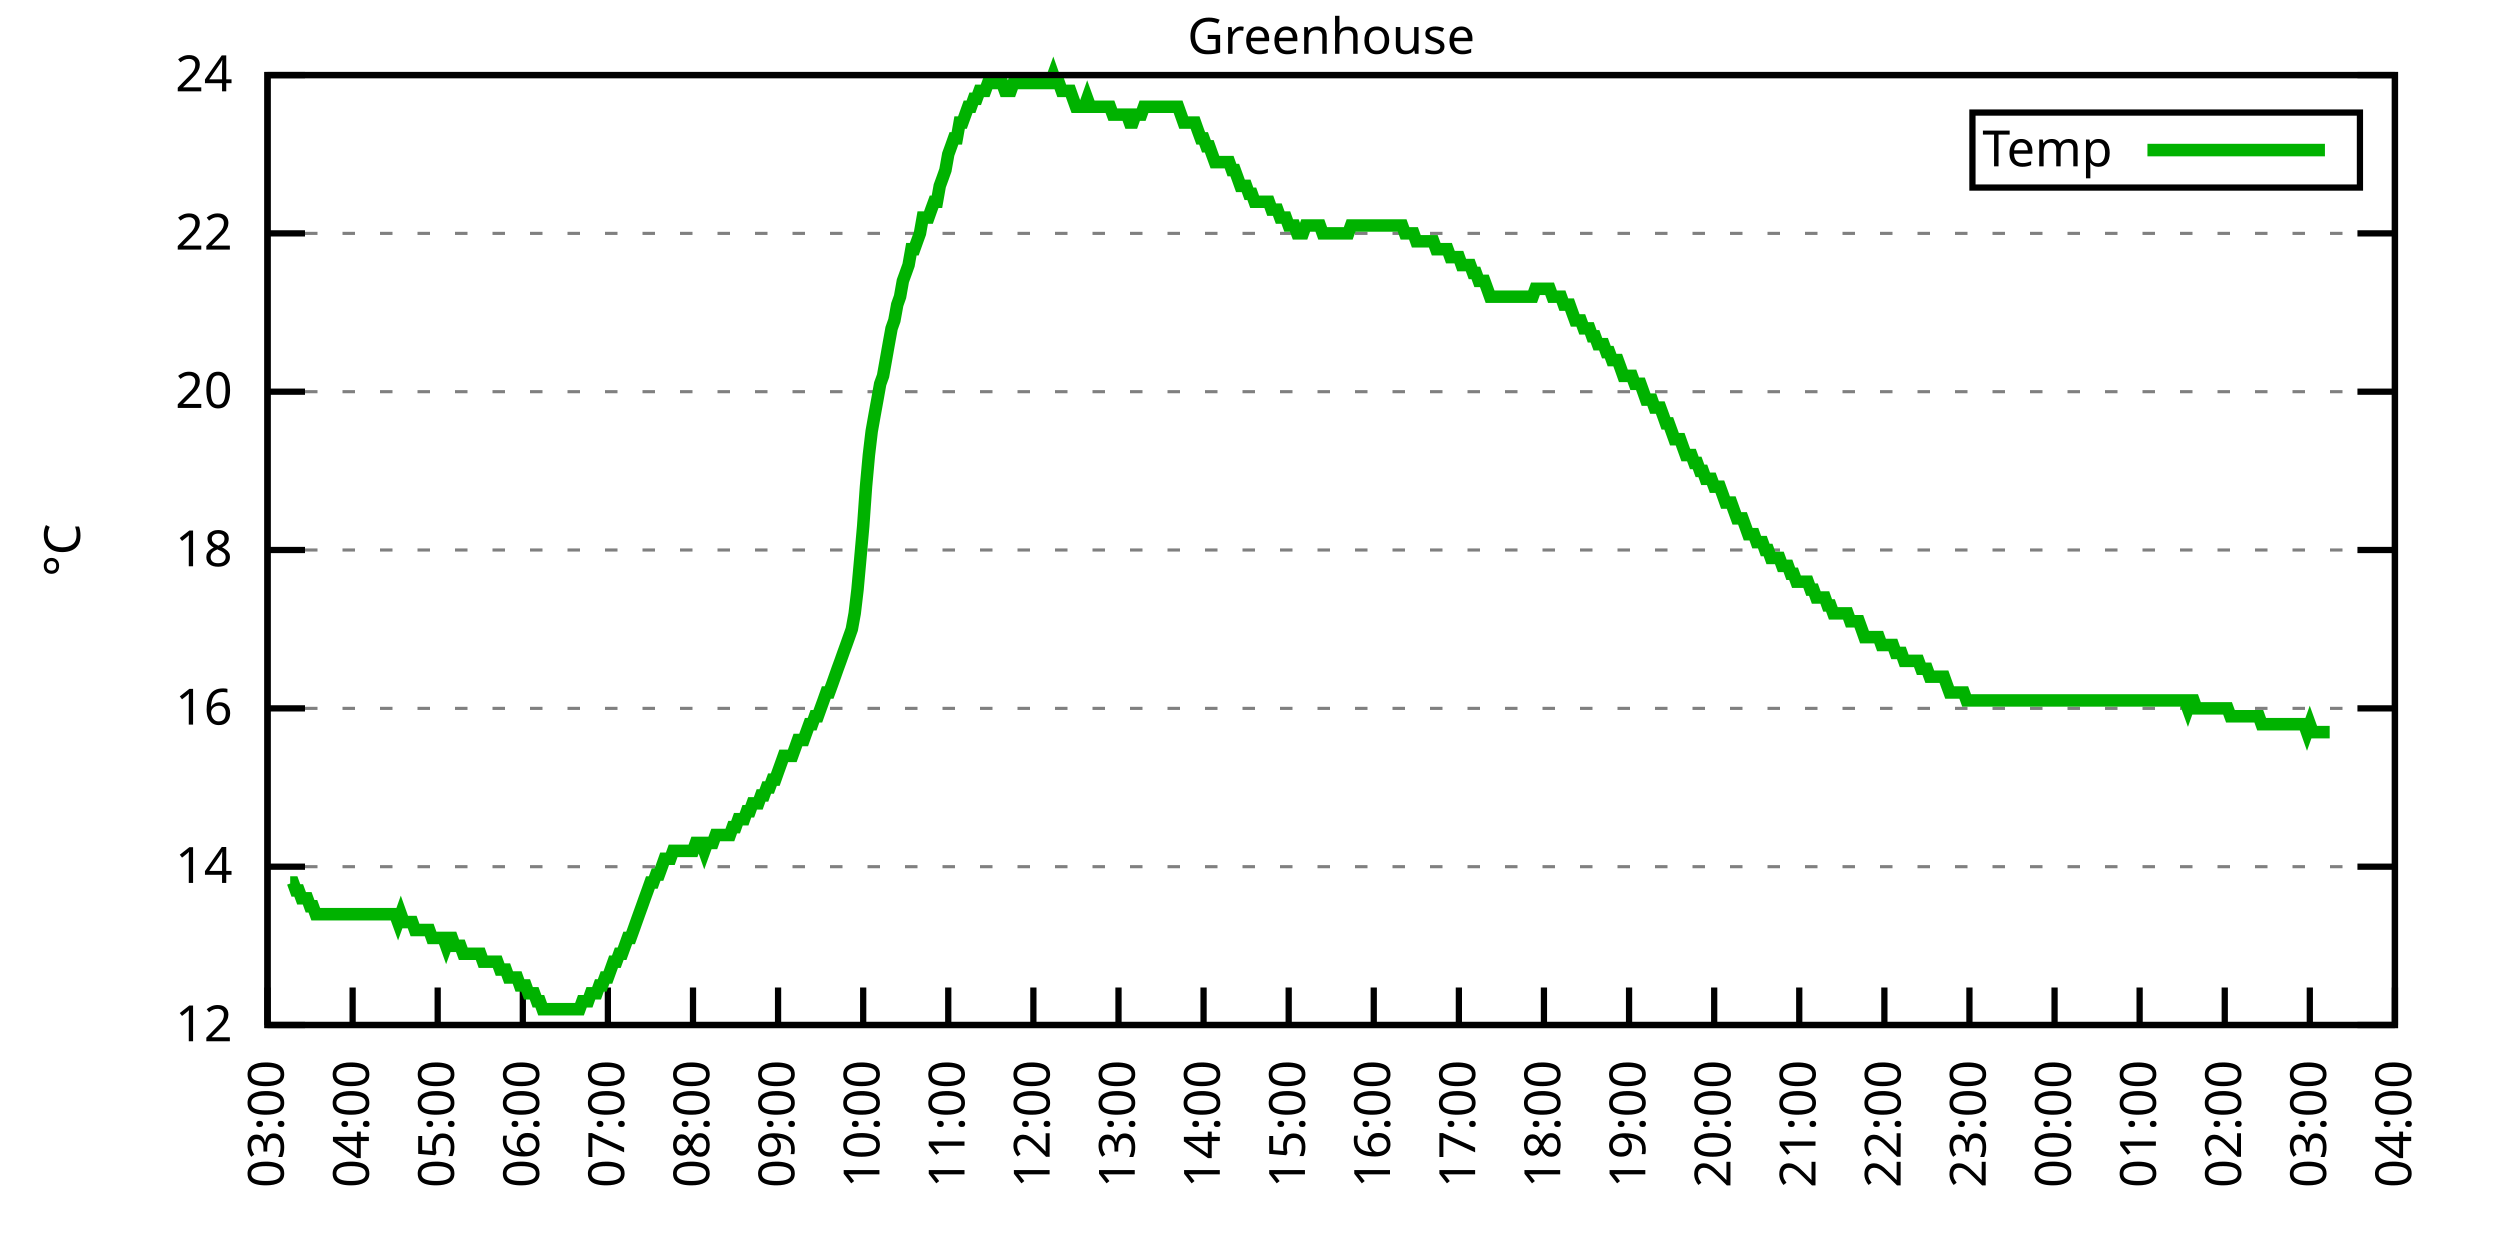
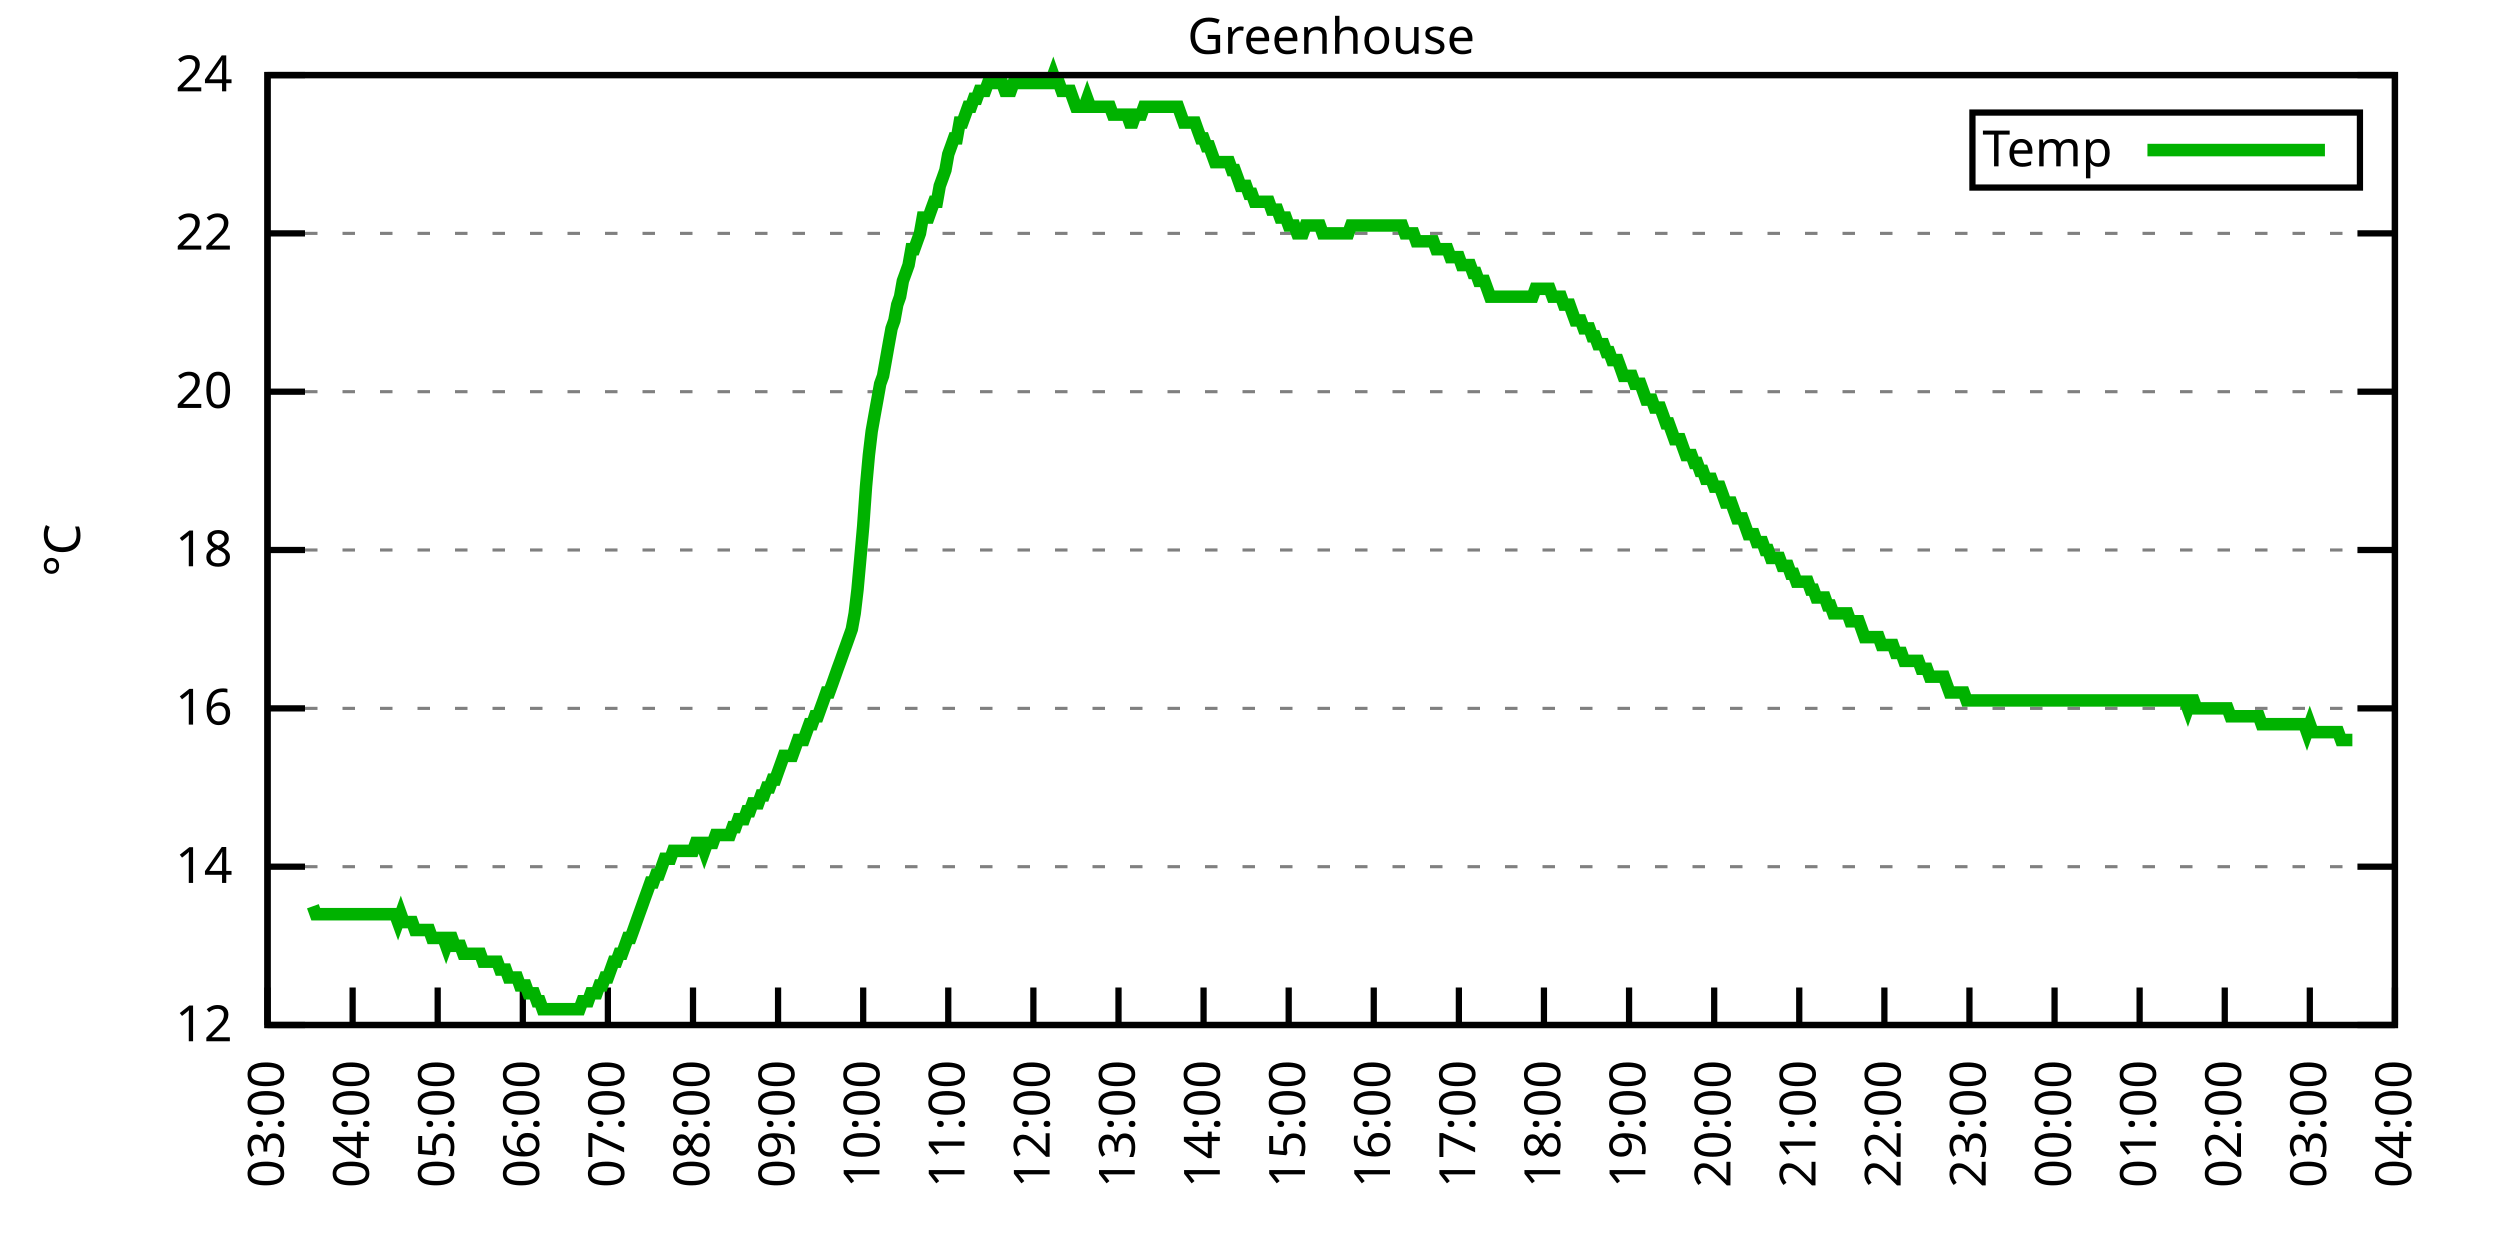
<svg xmlns="http://www.w3.org/2000/svg" xmlns:xlink="http://www.w3.org/1999/xlink" width="400" height="200" viewBox="0 0 400 200">
  <g id="gnuplot_canvas">
    <rect x="0" y="0" width="400" height="200" fill="none" />
    <defs>
      <circle id="gpDot" r="0.5" stroke-width="0.5" stroke="currentColor" />
      <path id="gpPt0" stroke-width="0.333" stroke="currentColor" d="M-1,0 h2 M0,-1 v2" />
      <path id="gpPt1" stroke-width="0.333" stroke="currentColor" d="M-1,-1 L1,1 M1,-1 L-1,1" />
      <path id="gpPt2" stroke-width="0.333" stroke="currentColor" d="M-1,0 L1,0 M0,-1 L0,1 M-1,-1 L1,1 M-1,1 L1,-1" />
      <rect id="gpPt3" stroke-width="0.333" stroke="currentColor" x="-1" y="-1" width="2" height="2" />
      <rect id="gpPt4" stroke-width="0.333" stroke="currentColor" fill="currentColor" x="-1" y="-1" width="2" height="2" />
      <circle id="gpPt5" stroke-width="0.333" stroke="currentColor" cx="0" cy="0" r="1" />
      <use xlink:href="#gpPt5" id="gpPt6" fill="currentColor" stroke="none" />
      <path id="gpPt7" stroke-width="0.333" stroke="currentColor" d="M0,-1.33 L-1.33,0.67 L1.33,0.67 z" />
      <use xlink:href="#gpPt7" id="gpPt8" fill="currentColor" stroke="none" />
      <use xlink:href="#gpPt7" id="gpPt9" stroke="currentColor" transform="rotate(180)" />
      <use xlink:href="#gpPt9" id="gpPt10" fill="currentColor" stroke="none" />
      <use xlink:href="#gpPt3" id="gpPt11" stroke="currentColor" transform="rotate(45)" />
      <use xlink:href="#gpPt11" id="gpPt12" fill="currentColor" stroke="none" />
      <path id="gpPt13" stroke-width="0.333" stroke="currentColor" d="M0,1.330 L1.265,0.411 L0.782,-1.067 L-0.782,-1.076 L-1.265,0.411 z" />
      <use xlink:href="#gpPt13" id="gpPt14" fill="currentColor" stroke="none" />
      <filter id="textbox" filterUnits="objectBoundingBox" x="0" y="0" height="1" width="1">
        <feFlood flood-color="white" flood-opacity="1" result="bgnd" />
        <feComposite in="SourceGraphic" in2="bgnd" operator="atop" />
      </filter>
      <filter id="greybox" filterUnits="objectBoundingBox" x="0" y="0" height="1" width="1">
        <feFlood flood-color="lightgrey" flood-opacity="1" result="grey" />
        <feComposite in="SourceGraphic" in2="grey" operator="atop" />
      </filter>
    </defs>
    <g fill="none" color="white" stroke="currentColor" stroke-width="1.00" stroke-linecap="butt" stroke-linejoin="miter">
</g>
    <g fill="none" color="black" stroke="currentColor" stroke-width="1.00" stroke-linecap="butt" stroke-linejoin="miter">
      <g stroke="none" shape-rendering="crispEdges">
        <polygon fill="rgb(255, 255, 255)" points="42.80,164.00 383.18,164.00 383.18,12.02 42.80,12.02 " />
      </g>
    </g>
    <g fill="none" color="black" stroke="currentColor" stroke-width="1.00" stroke-linecap="butt" stroke-linejoin="miter">
</g>
    <g fill="none" color="black" stroke="black" stroke-width="0.50" stroke-linecap="butt" stroke-linejoin="miter">
</g>
    <g fill="none" color="gray" stroke="currentColor" stroke-width="0.50" stroke-linecap="butt" stroke-linejoin="miter">
      <path stroke="gray" stroke-dasharray="2,4" class="gridline" d="M42.80,164.00 L383.19,164.00  " />
    </g>
    <g fill="none" color="gray" stroke="gray" stroke-width="1.00" stroke-linecap="butt" stroke-linejoin="miter">
</g>
    <g fill="none" color="black" stroke="currentColor" stroke-width="1.00" stroke-linecap="butt" stroke-linejoin="miter">
      <path stroke="black" d="M42.80,164.00 L48.80,164.00 M383.19,164.00 L377.19,164.00  " />
      <g transform="translate(37.20,166.60)" stroke="none" fill="black" font-family="Sans" font-size="8.00" text-anchor="end">
        <text>
          <tspan font-family="Sans"> 12</tspan>
        </text>
      </g>
    </g>
    <g fill="none" color="black" stroke="currentColor" stroke-width="1.00" stroke-linecap="butt" stroke-linejoin="miter">
</g>
    <g fill="none" color="black" stroke="black" stroke-width="0.50" stroke-linecap="butt" stroke-linejoin="miter">
</g>
    <g fill="none" color="gray" stroke="currentColor" stroke-width="0.50" stroke-linecap="butt" stroke-linejoin="miter">
      <path stroke="gray" stroke-dasharray="2,4" class="gridline" d="M42.80,138.67 L383.19,138.67  " />
    </g>
    <g fill="none" color="gray" stroke="gray" stroke-width="1.00" stroke-linecap="butt" stroke-linejoin="miter">
</g>
    <g fill="none" color="black" stroke="currentColor" stroke-width="1.00" stroke-linecap="butt" stroke-linejoin="miter">
      <path stroke="black" d="M42.80,138.67 L48.80,138.67 M383.19,138.67 L377.19,138.67  " />
      <g transform="translate(37.20,141.27)" stroke="none" fill="black" font-family="Sans" font-size="8.00" text-anchor="end">
        <text>
          <tspan font-family="Sans"> 14</tspan>
        </text>
      </g>
    </g>
    <g fill="none" color="black" stroke="currentColor" stroke-width="1.00" stroke-linecap="butt" stroke-linejoin="miter">
</g>
    <g fill="none" color="black" stroke="black" stroke-width="0.50" stroke-linecap="butt" stroke-linejoin="miter">
</g>
    <g fill="none" color="gray" stroke="currentColor" stroke-width="0.50" stroke-linecap="butt" stroke-linejoin="miter">
      <path stroke="gray" stroke-dasharray="2,4" class="gridline" d="M42.80,113.34 L383.19,113.34  " />
    </g>
    <g fill="none" color="gray" stroke="gray" stroke-width="1.00" stroke-linecap="butt" stroke-linejoin="miter">
</g>
    <g fill="none" color="black" stroke="currentColor" stroke-width="1.00" stroke-linecap="butt" stroke-linejoin="miter">
      <path stroke="black" d="M42.80,113.34 L48.80,113.34 M383.19,113.34 L377.19,113.34  " />
      <g transform="translate(37.20,115.94)" stroke="none" fill="black" font-family="Sans" font-size="8.00" text-anchor="end">
        <text>
          <tspan font-family="Sans"> 16</tspan>
        </text>
      </g>
    </g>
    <g fill="none" color="black" stroke="currentColor" stroke-width="1.00" stroke-linecap="butt" stroke-linejoin="miter">
</g>
    <g fill="none" color="black" stroke="black" stroke-width="0.50" stroke-linecap="butt" stroke-linejoin="miter">
</g>
    <g fill="none" color="gray" stroke="currentColor" stroke-width="0.50" stroke-linecap="butt" stroke-linejoin="miter">
      <path stroke="gray" stroke-dasharray="2,4" class="gridline" d="M42.80,88.00 L383.19,88.00  " />
    </g>
    <g fill="none" color="gray" stroke="gray" stroke-width="1.00" stroke-linecap="butt" stroke-linejoin="miter">
</g>
    <g fill="none" color="black" stroke="currentColor" stroke-width="1.00" stroke-linecap="butt" stroke-linejoin="miter">
      <path stroke="black" d="M42.80,88.00 L48.80,88.00 M383.19,88.00 L377.19,88.00  " />
      <g transform="translate(37.20,90.60)" stroke="none" fill="black" font-family="Sans" font-size="8.00" text-anchor="end">
        <text>
          <tspan font-family="Sans"> 18</tspan>
        </text>
      </g>
    </g>
    <g fill="none" color="black" stroke="currentColor" stroke-width="1.00" stroke-linecap="butt" stroke-linejoin="miter">
</g>
    <g fill="none" color="black" stroke="black" stroke-width="0.50" stroke-linecap="butt" stroke-linejoin="miter">
</g>
    <g fill="none" color="gray" stroke="currentColor" stroke-width="0.50" stroke-linecap="butt" stroke-linejoin="miter">
      <path stroke="gray" stroke-dasharray="2,4" class="gridline" d="M42.80,62.67 L383.19,62.67  " />
    </g>
    <g fill="none" color="gray" stroke="gray" stroke-width="1.00" stroke-linecap="butt" stroke-linejoin="miter">
</g>
    <g fill="none" color="black" stroke="currentColor" stroke-width="1.00" stroke-linecap="butt" stroke-linejoin="miter">
      <path stroke="black" d="M42.80,62.67 L48.80,62.67 M383.19,62.67 L377.19,62.67  " />
      <g transform="translate(37.20,65.27)" stroke="none" fill="black" font-family="Sans" font-size="8.00" text-anchor="end">
        <text>
          <tspan font-family="Sans"> 20</tspan>
        </text>
      </g>
    </g>
    <g fill="none" color="black" stroke="currentColor" stroke-width="1.00" stroke-linecap="butt" stroke-linejoin="miter">
</g>
    <g fill="none" color="black" stroke="black" stroke-width="0.50" stroke-linecap="butt" stroke-linejoin="miter">
</g>
    <g fill="none" color="gray" stroke="currentColor" stroke-width="0.50" stroke-linecap="butt" stroke-linejoin="miter">
      <path stroke="gray" stroke-dasharray="2,4" class="gridline" d="M42.80,37.34 L383.19,37.34  " />
    </g>
    <g fill="none" color="gray" stroke="gray" stroke-width="1.00" stroke-linecap="butt" stroke-linejoin="miter">
</g>
    <g fill="none" color="black" stroke="currentColor" stroke-width="1.00" stroke-linecap="butt" stroke-linejoin="miter">
      <path stroke="black" d="M42.80,37.34 L48.80,37.34 M383.19,37.34 L377.19,37.34  " />
      <g transform="translate(37.20,39.94)" stroke="none" fill="black" font-family="Sans" font-size="8.00" text-anchor="end">
        <text>
          <tspan font-family="Sans"> 22</tspan>
        </text>
      </g>
    </g>
    <g fill="none" color="black" stroke="currentColor" stroke-width="1.00" stroke-linecap="butt" stroke-linejoin="miter">
</g>
    <g fill="none" color="black" stroke="black" stroke-width="0.50" stroke-linecap="butt" stroke-linejoin="miter">
</g>
    <g fill="none" color="gray" stroke="currentColor" stroke-width="0.50" stroke-linecap="butt" stroke-linejoin="miter">
      <path stroke="gray" stroke-dasharray="2,4" class="gridline" d="M42.80,12.01 L383.19,12.01  " />
    </g>
    <g fill="none" color="gray" stroke="gray" stroke-width="1.00" stroke-linecap="butt" stroke-linejoin="miter">
</g>
    <g fill="none" color="black" stroke="currentColor" stroke-width="1.00" stroke-linecap="butt" stroke-linejoin="miter">
      <path stroke="black" d="M42.80,12.01 L48.80,12.01 M383.19,12.01 L377.19,12.01  " />
      <g transform="translate(37.20,14.61)" stroke="none" fill="black" font-family="Sans" font-size="8.00" text-anchor="end">
        <text>
          <tspan font-family="Sans"> 24</tspan>
        </text>
      </g>
    </g>
    <g fill="none" color="black" stroke="currentColor" stroke-width="1.00" stroke-linecap="butt" stroke-linejoin="miter">
      <path stroke="black" d="M42.80,164.00 L42.80,158.00  " />
      <g transform="translate(45.40,169.60) rotate(270.00)" stroke="none" fill="black" font-family="Sans" font-size="8.00" text-anchor="end">
        <text>
          <tspan font-family="Sans">03:00</tspan>
        </text>
      </g>
    </g>
    <g fill="none" color="black" stroke="currentColor" stroke-width="1.00" stroke-linecap="butt" stroke-linejoin="miter">
      <path stroke="black" d="M56.42,164.00 L56.42,158.00  " />
      <g transform="translate(59.02,169.60) rotate(270.00)" stroke="none" fill="black" font-family="Sans" font-size="8.00" text-anchor="end">
        <text>
          <tspan font-family="Sans">04:00</tspan>
        </text>
      </g>
    </g>
    <g fill="none" color="black" stroke="currentColor" stroke-width="1.00" stroke-linecap="butt" stroke-linejoin="miter">
      <path stroke="black" d="M70.03,164.00 L70.03,158.00  " />
      <g transform="translate(72.63,169.60) rotate(270.00)" stroke="none" fill="black" font-family="Sans" font-size="8.00" text-anchor="end">
        <text>
          <tspan font-family="Sans">05:00</tspan>
        </text>
      </g>
    </g>
    <g fill="none" color="black" stroke="currentColor" stroke-width="1.00" stroke-linecap="butt" stroke-linejoin="miter">
      <path stroke="black" d="M83.65,164.00 L83.65,158.00  " />
      <g transform="translate(86.25,169.60) rotate(270.00)" stroke="none" fill="black" font-family="Sans" font-size="8.00" text-anchor="end">
        <text>
          <tspan font-family="Sans">06:00</tspan>
        </text>
      </g>
    </g>
    <g fill="none" color="black" stroke="currentColor" stroke-width="1.00" stroke-linecap="butt" stroke-linejoin="miter">
      <path stroke="black" d="M97.26,164.00 L97.26,158.00  " />
      <g transform="translate(99.86,169.60) rotate(270.00)" stroke="none" fill="black" font-family="Sans" font-size="8.00" text-anchor="end">
        <text>
          <tspan font-family="Sans">07:00</tspan>
        </text>
      </g>
    </g>
    <g fill="none" color="black" stroke="currentColor" stroke-width="1.00" stroke-linecap="butt" stroke-linejoin="miter">
      <path stroke="black" d="M110.88,164.00 L110.88,158.00  " />
      <g transform="translate(113.48,169.60) rotate(270.00)" stroke="none" fill="black" font-family="Sans" font-size="8.00" text-anchor="end">
        <text>
          <tspan font-family="Sans">08:00</tspan>
        </text>
      </g>
    </g>
    <g fill="none" color="black" stroke="currentColor" stroke-width="1.00" stroke-linecap="butt" stroke-linejoin="miter">
      <path stroke="black" d="M124.49,164.00 L124.49,158.00  " />
      <g transform="translate(127.09,169.60) rotate(270.00)" stroke="none" fill="black" font-family="Sans" font-size="8.00" text-anchor="end">
        <text>
          <tspan font-family="Sans">09:00</tspan>
        </text>
      </g>
    </g>
    <g fill="none" color="black" stroke="currentColor" stroke-width="1.00" stroke-linecap="butt" stroke-linejoin="miter">
      <path stroke="black" d="M138.11,164.00 L138.11,158.00  " />
      <g transform="translate(140.71,169.60) rotate(270.00)" stroke="none" fill="black" font-family="Sans" font-size="8.00" text-anchor="end">
        <text>
          <tspan font-family="Sans">10:00</tspan>
        </text>
      </g>
    </g>
    <g fill="none" color="black" stroke="currentColor" stroke-width="1.00" stroke-linecap="butt" stroke-linejoin="miter">
      <path stroke="black" d="M151.72,164.00 L151.72,158.00  " />
      <g transform="translate(154.32,169.60) rotate(270.00)" stroke="none" fill="black" font-family="Sans" font-size="8.00" text-anchor="end">
        <text>
          <tspan font-family="Sans">11:00</tspan>
        </text>
      </g>
    </g>
    <g fill="none" color="black" stroke="currentColor" stroke-width="1.00" stroke-linecap="butt" stroke-linejoin="miter">
      <path stroke="black" d="M165.34,164.00 L165.34,158.00  " />
      <g transform="translate(167.94,169.60) rotate(270.00)" stroke="none" fill="black" font-family="Sans" font-size="8.00" text-anchor="end">
        <text>
          <tspan font-family="Sans">12:00</tspan>
        </text>
      </g>
    </g>
    <g fill="none" color="black" stroke="currentColor" stroke-width="1.00" stroke-linecap="butt" stroke-linejoin="miter">
      <path stroke="black" d="M178.96,164.00 L178.96,158.00  " />
      <g transform="translate(181.56,169.60) rotate(270.00)" stroke="none" fill="black" font-family="Sans" font-size="8.00" text-anchor="end">
        <text>
          <tspan font-family="Sans">13:00</tspan>
        </text>
      </g>
    </g>
    <g fill="none" color="black" stroke="currentColor" stroke-width="1.00" stroke-linecap="butt" stroke-linejoin="miter">
      <path stroke="black" d="M192.57,164.00 L192.57,158.00  " />
      <g transform="translate(195.17,169.60) rotate(270.00)" stroke="none" fill="black" font-family="Sans" font-size="8.00" text-anchor="end">
        <text>
          <tspan font-family="Sans">14:00</tspan>
        </text>
      </g>
    </g>
    <g fill="none" color="black" stroke="currentColor" stroke-width="1.00" stroke-linecap="butt" stroke-linejoin="miter">
      <path stroke="black" d="M206.19,164.00 L206.19,158.00  " />
      <g transform="translate(208.79,169.60) rotate(270.00)" stroke="none" fill="black" font-family="Sans" font-size="8.00" text-anchor="end">
        <text>
          <tspan font-family="Sans">15:00</tspan>
        </text>
      </g>
    </g>
    <g fill="none" color="black" stroke="currentColor" stroke-width="1.00" stroke-linecap="butt" stroke-linejoin="miter">
      <path stroke="black" d="M219.80,164.00 L219.80,158.00  " />
      <g transform="translate(222.40,169.60) rotate(270.00)" stroke="none" fill="black" font-family="Sans" font-size="8.00" text-anchor="end">
        <text>
          <tspan font-family="Sans">16:00</tspan>
        </text>
      </g>
    </g>
    <g fill="none" color="black" stroke="currentColor" stroke-width="1.00" stroke-linecap="butt" stroke-linejoin="miter">
      <path stroke="black" d="M233.42,164.00 L233.42,158.00  " />
      <g transform="translate(236.02,169.60) rotate(270.00)" stroke="none" fill="black" font-family="Sans" font-size="8.00" text-anchor="end">
        <text>
          <tspan font-family="Sans">17:00</tspan>
        </text>
      </g>
    </g>
    <g fill="none" color="black" stroke="currentColor" stroke-width="1.00" stroke-linecap="butt" stroke-linejoin="miter">
      <path stroke="black" d="M247.03,164.00 L247.03,158.00  " />
      <g transform="translate(249.63,169.60) rotate(270.00)" stroke="none" fill="black" font-family="Sans" font-size="8.00" text-anchor="end">
        <text>
          <tspan font-family="Sans">18:00</tspan>
        </text>
      </g>
    </g>
    <g fill="none" color="black" stroke="currentColor" stroke-width="1.00" stroke-linecap="butt" stroke-linejoin="miter">
      <path stroke="black" d="M260.65,164.00 L260.65,158.00  " />
      <g transform="translate(263.25,169.60) rotate(270.00)" stroke="none" fill="black" font-family="Sans" font-size="8.00" text-anchor="end">
        <text>
          <tspan font-family="Sans">19:00</tspan>
        </text>
      </g>
    </g>
    <g fill="none" color="black" stroke="currentColor" stroke-width="1.00" stroke-linecap="butt" stroke-linejoin="miter">
      <path stroke="black" d="M274.27,164.00 L274.27,158.00  " />
      <g transform="translate(276.87,169.60) rotate(270.00)" stroke="none" fill="black" font-family="Sans" font-size="8.00" text-anchor="end">
        <text>
          <tspan font-family="Sans">20:00</tspan>
        </text>
      </g>
    </g>
    <g fill="none" color="black" stroke="currentColor" stroke-width="1.00" stroke-linecap="butt" stroke-linejoin="miter">
      <path stroke="black" d="M287.88,164.00 L287.88,158.00  " />
      <g transform="translate(290.48,169.60) rotate(270.00)" stroke="none" fill="black" font-family="Sans" font-size="8.00" text-anchor="end">
        <text>
          <tspan font-family="Sans">21:00</tspan>
        </text>
      </g>
    </g>
    <g fill="none" color="black" stroke="currentColor" stroke-width="1.00" stroke-linecap="butt" stroke-linejoin="miter">
      <path stroke="black" d="M301.50,164.00 L301.50,158.00  " />
      <g transform="translate(304.10,169.60) rotate(270.00)" stroke="none" fill="black" font-family="Sans" font-size="8.00" text-anchor="end">
        <text>
          <tspan font-family="Sans">22:00</tspan>
        </text>
      </g>
    </g>
    <g fill="none" color="black" stroke="currentColor" stroke-width="1.00" stroke-linecap="butt" stroke-linejoin="miter">
      <path stroke="black" d="M315.11,164.00 L315.11,158.00  " />
      <g transform="translate(317.71,169.60) rotate(270.00)" stroke="none" fill="black" font-family="Sans" font-size="8.00" text-anchor="end">
        <text>
          <tspan font-family="Sans">23:00</tspan>
        </text>
      </g>
    </g>
    <g fill="none" color="black" stroke="currentColor" stroke-width="1.00" stroke-linecap="butt" stroke-linejoin="miter">
      <path stroke="black" d="M328.73,164.00 L328.73,158.00  " />
      <g transform="translate(331.33,169.60) rotate(270.00)" stroke="none" fill="black" font-family="Sans" font-size="8.00" text-anchor="end">
        <text>
          <tspan font-family="Sans">00:00</tspan>
        </text>
      </g>
    </g>
    <g fill="none" color="black" stroke="currentColor" stroke-width="1.00" stroke-linecap="butt" stroke-linejoin="miter">
      <path stroke="black" d="M342.34,164.00 L342.34,158.00  " />
      <g transform="translate(344.94,169.60) rotate(270.00)" stroke="none" fill="black" font-family="Sans" font-size="8.00" text-anchor="end">
        <text>
          <tspan font-family="Sans">01:00</tspan>
        </text>
      </g>
    </g>
    <g fill="none" color="black" stroke="currentColor" stroke-width="1.00" stroke-linecap="butt" stroke-linejoin="miter">
      <path stroke="black" d="M355.96,164.00 L355.96,158.00  " />
      <g transform="translate(358.56,169.60) rotate(270.00)" stroke="none" fill="black" font-family="Sans" font-size="8.00" text-anchor="end">
        <text>
          <tspan font-family="Sans">02:00</tspan>
        </text>
      </g>
    </g>
    <g fill="none" color="black" stroke="currentColor" stroke-width="1.00" stroke-linecap="butt" stroke-linejoin="miter">
      <path stroke="black" d="M369.57,164.00 L369.57,158.00  " />
      <g transform="translate(372.17,169.60) rotate(270.00)" stroke="none" fill="black" font-family="Sans" font-size="8.00" text-anchor="end">
        <text>
          <tspan font-family="Sans">03:00</tspan>
        </text>
      </g>
    </g>
    <g fill="none" color="black" stroke="currentColor" stroke-width="1.00" stroke-linecap="butt" stroke-linejoin="miter">
      <path stroke="black" d="M383.19,164.00 L383.19,158.00  " />
      <g transform="translate(385.79,169.60) rotate(270.00)" stroke="none" fill="black" font-family="Sans" font-size="8.00" text-anchor="end">
        <text>
          <tspan font-family="Sans">04:00</tspan>
        </text>
      </g>
    </g>
    <g fill="none" color="black" stroke="currentColor" stroke-width="1.00" stroke-linecap="butt" stroke-linejoin="miter">
</g>
    <g fill="none" color="black" stroke="currentColor" stroke-width="1.00" stroke-linecap="butt" stroke-linejoin="miter">
      <path stroke="black" d="M42.80,12.01 L42.80,164.00 L383.19,164.00 L383.19,12.01 L42.80,12.01 Z  " />
    </g>
    <g fill="none" color="black" stroke="currentColor" stroke-width="1.00" stroke-linecap="butt" stroke-linejoin="miter">
</g>
    <g fill="none" color="black" stroke="currentColor" stroke-width="1.00" stroke-linecap="butt" stroke-linejoin="miter">
      <path stroke="black" d="M315.59,30.01 L315.59,18.01 L377.59,18.01 L377.59,30.01 L315.59,30.01 Z  " />
    </g>
    <g id="Greenhouse_plot_1">
      <g fill="none" color="white" stroke="black" stroke-width="2.00" stroke-linecap="butt" stroke-linejoin="miter">
</g>
      <g fill="none" color="black" stroke="currentColor" stroke-width="2.00" stroke-linecap="butt" stroke-linejoin="miter">
        <g transform="translate(337.99,26.61)" stroke="none" fill="black" font-family="Sans" font-size="8.00" text-anchor="end">
          <text>
            <tspan font-family="Sans">Temp</tspan>
          </text>
        </g>
      </g>
      <g fill="none" color="black" stroke="currentColor" stroke-width="2.00" stroke-linecap="butt" stroke-linejoin="miter">
-         <path stroke="rgb(  0, 178,   0)" d="M343.59,24.01 L371.99,24.01 M46.43,141.20 L46.88,141.20 L47.34,142.47 L47.79,142.47 L48.25,143.73 L48.70,143.73   L49.15,143.73 L49.61,145.00 L50.06,145.00 L50.52,146.27 L50.97,146.27 L51.42,146.27 L51.88,146.27 L52.33,146.27   L52.78,146.27 L53.24,146.27 L53.69,146.27 L54.15,146.27 L54.60,146.27 L55.05,146.27 L55.51,146.27 L55.96,146.27   L56.42,146.27 L56.87,146.27 L57.32,146.27 L57.78,146.27 L58.23,146.27 L58.68,146.27 L59.14,146.27 L59.59,146.27   L60.05,146.27 L60.50,146.27 L60.95,146.27 L61.41,146.27 L61.86,146.27 L62.32,146.27 L62.77,146.27 L63.22,146.27   L63.68,147.53 L64.13,146.27 L64.58,147.53 L65.04,147.53 L65.49,147.53 L65.95,147.53 L66.40,148.80 L66.85,148.80   L67.31,148.80 L67.76,148.80 L68.22,148.80 L68.67,148.80 L69.12,150.07 L69.58,150.07 L70.03,150.07 L70.49,150.07   L70.94,150.07 L71.39,151.33 L71.85,150.07 L72.30,150.07 L72.75,151.33 L73.21,151.33 L73.66,151.33 L74.12,152.60   L74.57,152.60 L75.02,152.60 L75.48,152.60 L75.93,152.60 L76.39,152.60 L76.84,152.60 L77.29,153.87 L77.75,153.87   L78.20,153.87 L78.65,153.87 L79.11,153.87 L79.56,153.87 L80.02,155.13 L80.47,155.13 L80.92,155.13 L81.38,156.40   L81.83,156.40 L82.29,156.40 L82.74,156.40 L83.19,157.67 L83.65,157.67 L84.10,157.67 L84.55,158.93 L85.01,158.93   L85.46,158.93 L85.92,160.20 L86.37,160.20 L86.82,161.47 L87.28,161.47 L87.73,161.47 L88.19,161.47 L88.64,161.47   L89.09,161.47 L89.55,161.47 L90.00,161.47 L90.45,161.47 L90.91,161.47 L91.36,161.47 L91.82,161.47 L92.27,161.47   L92.72,161.47 L93.18,160.20 L93.63,160.20 L94.09,160.20 L94.54,158.93 L94.99,158.93 L95.45,158.93 L95.90,157.67   L96.35,157.67 L96.81,156.40 L97.26,156.40 L97.72,155.13 L98.17,153.87 L98.62,153.87 L99.08,152.60 L99.53,152.60   L99.99,151.33 L100.44,150.07 L100.89,150.07 L101.35,148.80 L101.80,147.53 L102.25,146.27 L102.71,145.00 L103.16,143.73   L103.62,142.47 L104.07,141.20 L104.52,141.20 L104.98,139.93 L105.43,139.93 L105.89,138.67 L106.34,137.40 L106.79,137.40   L107.25,137.40 L107.70,136.14 L108.15,136.14 L108.61,136.14 L109.06,136.14 L109.52,136.14 L109.97,136.14 L110.42,136.14   L110.88,136.14 L111.33,134.87 L111.79,134.87 L112.24,134.87 L112.69,136.14 L113.15,134.87 L113.60,134.87 L114.05,134.87   L114.51,133.60 L114.96,133.60 L115.42,133.60 L115.87,133.60 L116.32,133.60 L116.78,133.60 L117.23,132.34 L117.69,132.34   L118.14,131.07 L118.59,131.07 L119.05,131.07 L119.50,129.80 L119.96,129.80 L120.41,128.54 L120.86,128.54 L121.32,128.54   L121.77,127.27 L122.22,127.27 L122.68,126.00 L123.13,126.00 L123.59,124.74 L124.04,124.74 L124.49,123.47 L124.95,122.20   L125.40,120.94 L125.86,120.94 L126.31,120.94 L126.76,120.94 L127.22,119.67 L127.67,118.40 L128.12,118.40 L128.58,118.40   L129.03,117.14 L129.49,115.87 L129.94,115.87 L130.39,114.60 L130.85,114.60 L131.30,113.34 L131.76,112.07 L132.21,110.80   L132.66,110.80 L133.12,109.54 L133.57,108.27 L134.02,107.00 L134.48,105.74 L134.93,104.47 L135.39,103.20 L135.84,101.94   L136.29,100.67 L136.75,98.14 L137.20,94.34 L137.66,89.27 L138.11,84.21 L138.56,77.87 L139.02,72.81 L139.47,69.01   L139.92,66.47 L140.38,63.94 L140.83,61.41 L141.29,60.14 L141.74,57.61 L142.19,55.07 L142.65,52.54 L143.10,51.27   L143.56,48.74 L144.01,47.47 L144.46,44.94 L144.92,43.67 L145.37,42.41 L145.82,39.87 L146.28,39.87 L146.73,38.61   L147.19,37.34 L147.64,34.81 L148.09,34.81 L148.55,34.81 L149.00,33.54 L149.46,32.28 L149.91,32.28 L150.36,29.74   L150.82,28.48 L151.27,27.21 L151.72,24.68 L152.18,23.41 L152.63,22.14 L153.09,22.14 L153.54,19.61 L153.99,19.61   L154.45,18.34 L154.90,17.08 L155.36,17.08 L155.81,15.81 L156.26,15.81 L156.72,14.54 L157.17,14.54 L157.62,14.54   L158.08,13.28 L158.53,13.28 L158.99,13.28 L159.44,13.28 L159.89,13.28 L160.35,13.28 L160.80,14.54 L161.26,14.54   L161.71,14.54 L162.16,13.28 L162.62,13.28 L163.07,13.28 L163.52,13.28 L163.98,13.28 L164.43,13.28 L164.89,13.28   L165.34,13.28 L165.79,13.28 L166.25,13.28 L166.70,13.28 L167.16,13.28 L167.61,13.28 L168.06,13.28 L168.52,12.01   L168.97,13.28 L169.43,13.28 L169.88,14.54 L170.33,14.54 L170.79,14.54 L171.24,14.54 L171.69,15.81 L172.15,17.08   L172.60,17.08 L173.06,17.08 L173.51,17.08 L173.96,15.81 L174.42,17.08 L174.87,17.08 L175.33,17.08 L175.78,17.08   L176.23,17.08 L176.69,17.08 L177.14,17.08 L177.59,17.08 L178.05,18.34 L178.50,18.34 L178.96,18.34 L179.41,18.34   L179.86,18.34 L180.32,18.34 L180.77,19.61 L181.23,19.61 L181.68,18.34 L182.13,18.34 L182.59,18.34 L183.04,17.08   L183.49,17.08 L183.95,17.08 L184.40,17.08 L184.86,17.08 L185.31,17.08 L185.76,17.08 L186.22,17.08 L186.67,17.08   L187.13,17.08 L187.58,17.08 L188.03,17.08 L188.49,17.08 L188.94,18.34 L189.39,19.61 L189.85,19.61 L190.30,19.61   L190.76,19.61 L191.21,19.61 L191.66,20.88 L192.12,22.14 L192.57,22.14 L193.03,23.41 L193.48,23.41 L193.93,24.68   L194.39,25.94 L194.84,25.94 L195.29,25.94 L195.75,25.94 L196.20,25.94 L196.66,25.94 L197.11,27.21 L197.56,27.21   L198.02,28.48 L198.47,29.74 L198.93,29.74 L199.38,29.74 L199.83,31.01 L200.29,31.01 L200.74,32.28 L201.19,32.28   L201.65,32.28 L202.10,32.28 L202.56,32.28 L203.01,32.28 L203.46,33.54 L203.92,33.54 L204.37,33.54 L204.83,34.81   L205.28,34.81 L205.73,34.81 L206.19,36.08 L206.64,36.08 L207.09,36.08 L207.55,37.34 L208.00,37.34 L208.46,37.34   L208.91,36.08 L209.36,36.08 L209.82,36.08 L210.27,36.08 L210.73,36.08 L211.18,36.08 L211.63,37.34 L212.09,37.34   L212.54,37.34 L213.00,37.34 L213.45,37.34 L213.90,37.34 L214.36,37.34 L214.81,37.34 L215.26,37.34 L215.72,37.34   L216.17,36.08 L216.63,36.08 L217.08,36.08 L217.53,36.08 L217.99,36.08 L218.44,36.08 L218.90,36.08 L219.35,36.08   L219.80,36.08 L220.26,36.08 L220.71,36.08 L221.16,36.08 L221.62,36.08 L222.07,36.08 L222.53,36.08 L222.98,36.08   L223.43,36.08 L223.89,36.08 L224.34,36.08 L224.80,37.34 L225.25,37.34 L225.70,37.34 L226.16,37.34 L226.61,38.61   L227.06,38.61 L227.52,38.61 L227.97,38.61 L228.43,38.61 L228.88,38.61 L229.33,38.61 L229.79,39.87 L230.24,39.87   L230.70,39.87 L231.15,39.87 L231.60,39.87 L232.06,41.14 L232.51,41.14 L232.96,41.14 L233.42,41.14 L233.87,42.41   L234.33,42.41 L234.78,42.41 L235.23,42.41 L235.69,43.67 L236.14,43.67 L236.60,44.94 L237.05,44.94 L237.50,44.94   L237.96,46.21 L238.41,47.47 L238.86,47.47 L239.32,47.47 L239.77,47.47 L240.23,47.47 L240.68,47.47 L241.13,47.47   L241.59,47.47 L242.04,47.47 L242.50,47.47 L242.95,47.47 L243.40,47.47 L243.86,47.47 L244.31,47.47 L244.76,47.47   L245.22,47.47 L245.67,46.21 L246.13,46.21 L246.58,46.21 L247.03,46.21 L247.49,46.21 L247.94,46.21 L248.40,47.47   L248.85,47.47 L249.30,47.47 L249.76,47.47 L250.21,48.74 L250.66,48.74 L251.12,48.74 L251.57,50.01 L252.03,51.27   L252.48,51.27 L252.93,51.27 L253.39,52.54 L253.84,52.54 L254.30,52.54 L254.75,53.81 L255.20,53.81 L255.66,55.07   L256.11,55.07 L256.56,55.07 L257.02,56.34 L257.47,56.34 L257.93,57.61 L258.38,57.61 L258.83,57.61 L259.29,58.87   L259.74,60.14 L260.20,60.14 L260.65,60.14 L261.10,60.14 L261.56,61.41 L262.01,61.41 L262.47,61.41 L262.92,62.67   L263.37,63.94 L263.83,63.94 L264.28,63.94 L264.73,65.21 L265.19,65.21 L265.64,65.21 L266.10,66.47 L266.55,67.74   L267.00,67.74 L267.46,69.01 L267.91,70.27 L268.37,70.27 L268.82,70.27 L269.27,71.54 L269.73,72.81 L270.18,72.81   L270.63,72.81 L271.09,74.07 L271.54,74.07 L272.00,75.34 L272.45,75.34 L272.90,76.61 L273.36,76.61 L273.81,76.61   L274.27,77.87 L274.72,77.87 L275.17,77.87 L275.63,79.14 L276.08,80.41 L276.53,80.41 L276.99,80.41 L277.44,81.67   L277.90,82.94 L278.35,82.94 L278.80,82.94 L279.26,84.21 L279.71,85.47 L280.17,85.47 L280.62,85.47 L281.07,86.74   L281.53,86.74 L281.98,86.74 L282.43,88.00 L282.89,88.00 L283.34,89.27 L283.80,89.27 L284.25,89.27 L284.70,89.27   L285.16,90.54 L285.61,90.54 L286.07,90.54 L286.52,91.80 L286.97,91.80 L287.43,93.07 L287.88,93.07 L288.33,93.07   L288.79,93.07 L289.24,93.07 L289.70,94.34 L290.15,94.34 L290.60,95.60 L291.06,95.60 L291.51,95.60 L291.97,95.60   L292.42,96.87 L292.87,96.87 L293.33,98.14 L293.78,98.14 L294.23,98.14 L294.69,98.14 L295.14,98.14 L295.60,98.14   L296.05,99.40 L296.50,99.40 L296.96,99.40 L297.41,99.40 L297.87,100.67 L298.32,101.94 L298.77,101.94 L299.23,101.94   L299.68,101.94 L300.13,101.94 L300.59,101.94 L301.04,103.20 L301.50,103.20 L301.95,103.20 L302.40,103.20 L302.86,103.20   L303.31,104.47 L303.77,104.47 L304.22,104.47 L304.67,105.74 L305.13,105.74 L305.58,105.74 L306.03,105.74 L306.49,105.74   L306.94,105.74 L307.40,107.00 L307.85,107.00 L308.30,107.00 L308.76,108.27 L309.21,108.27 L309.67,108.27 L310.12,108.27   L310.57,108.27 L311.03,108.27 L311.48,109.54 L311.94,110.80 L312.39,110.80 L312.84,110.80 L313.30,110.80 L313.75,110.80   L314.20,110.80 L314.66,112.07 L315.11,112.07 L315.57,112.07 L316.02,112.07 L316.47,112.07 L316.93,112.07 L317.38,112.07   L317.84,112.07 L318.29,112.07 L318.74,112.07 L319.20,112.07 L319.65,112.07 L320.10,112.07 L320.56,112.07 L321.01,112.07   L321.47,112.07 L321.92,112.07 L322.37,112.07 L322.83,112.07 L323.28,112.07 L323.74,112.07 L324.19,112.07 L324.64,112.07   L325.10,112.07 L325.55,112.07 L326.00,112.07 L326.46,112.07 L326.91,112.07 L327.37,112.07 L327.82,112.07 L328.27,112.07   L328.73,112.07 L329.18,112.07 L329.64,112.07 L330.09,112.07 L330.54,112.07 L331.00,112.07 L331.45,112.07 L331.90,112.07   L332.36,112.07 L332.81,112.07 L333.27,112.07 L333.72,112.07 L334.17,112.07 L334.63,112.07 L335.08,112.07 L335.54,112.07   L335.99,112.07 L336.44,112.07 L336.90,112.07 L337.35,112.07 L337.80,112.07 L338.26,112.07 L338.71,112.07 L339.17,112.07   L339.62,112.07 L340.07,112.07 L340.53,112.07 L340.98,112.07 L341.44,112.07 L341.89,112.07 L342.34,112.07 L342.80,112.07   L343.25,112.07 L343.70,112.07 L344.16,112.07 L344.61,112.07 L345.07,112.07 L345.52,112.07 L345.97,112.07 L346.43,112.07   L346.88,112.07 L347.34,112.07 L347.79,112.07 L348.24,112.07 L348.70,112.07 L349.15,112.07 L349.60,112.07 L350.06,113.34   L350.51,112.07 L350.97,112.07 L351.42,113.34 L351.87,113.34 L352.33,113.34 L352.78,113.34 L353.24,113.34 L353.69,113.34   L354.14,113.34 L354.60,113.34 L355.05,113.34 L355.50,113.34 L355.96,113.34 L356.41,113.34 L356.87,114.60 L357.32,114.60   L357.77,114.60 L358.23,114.60 L358.68,114.60 L359.14,114.60 L359.59,114.60 L360.04,114.60 L360.50,114.60 L360.95,114.60   L361.41,114.60 L361.86,115.87 L362.31,115.87 L362.77,115.87 L363.22,115.87 L363.67,115.87 L364.13,115.87 L364.58,115.87   L365.04,115.87 L365.49,115.87 L365.94,115.87 L366.40,115.87 L366.85,115.87 L367.31,115.87 L367.76,115.87 L368.21,115.87   L368.67,115.87 L369.12,117.14 L369.57,115.87 L370.03,117.14 L370.48,117.14 L370.94,117.14 L371.39,117.14 L371.84,117.14   L372.30,117.14 L372.75,117.14  " />
+         <path stroke="rgb(  0, 178,   0)" d="M343.59,24.01 L371.99,24.01 M50.06,145.00 L50.52,146.27 L50.97,146.27 L51.42,146.27 L51.88,146.27 L52.33,146.27   L52.78,146.27 L53.24,146.27 L53.69,146.27 L54.15,146.27 L54.60,146.27 L55.05,146.27 L55.51,146.27 L55.96,146.27   L56.42,146.27 L56.87,146.27 L57.32,146.27 L57.78,146.27 L58.23,146.27 L58.68,146.27 L59.14,146.27 L59.59,146.27   L60.05,146.27 L60.50,146.27 L60.95,146.27 L61.41,146.27 L61.86,146.27 L62.32,146.27 L62.77,146.27 L63.22,146.27   L63.68,147.53 L64.13,146.27 L64.58,147.53 L65.04,147.53 L65.49,147.53 L65.95,147.53 L66.40,148.80 L66.85,148.80   L67.31,148.80 L67.76,148.80 L68.22,148.80 L68.67,148.80 L69.12,150.07 L69.58,150.07 L70.03,150.07 L70.49,150.07   L70.94,150.07 L71.39,151.33 L71.85,150.07 L72.30,150.07 L72.75,151.33 L73.21,151.33 L73.66,151.33 L74.12,152.60   L74.57,152.60 L75.02,152.60 L75.48,152.60 L75.93,152.60 L76.39,152.60 L76.84,152.60 L77.29,153.87 L77.75,153.87   L78.20,153.87 L78.65,153.87 L79.11,153.87 L79.56,153.87 L80.02,155.13 L80.47,155.13 L80.92,155.13 L81.38,156.40   L81.83,156.40 L82.29,156.40 L82.74,156.40 L83.19,157.67 L83.65,157.67 L84.10,157.67 L84.55,158.93 L85.01,158.93   L85.46,158.93 L85.92,160.20 L86.37,160.20 L86.82,161.47 L87.28,161.47 L87.73,161.47 L88.19,161.47 L88.64,161.47   L89.09,161.47 L89.55,161.47 L90.00,161.47 L90.45,161.47 L90.91,161.47 L91.36,161.47 L91.82,161.47 L92.27,161.47   L92.72,161.47 L93.18,160.20 L93.63,160.20 L94.09,160.20 L94.54,158.93 L94.99,158.93 L95.45,158.93 L95.90,157.67   L96.35,157.67 L96.81,156.40 L97.26,156.40 L97.72,155.13 L98.17,153.87 L98.62,153.87 L99.08,152.60 L99.53,152.60   L99.99,151.33 L100.44,150.07 L100.89,150.07 L101.35,148.80 L101.80,147.53 L102.25,146.27 L102.71,145.00 L103.16,143.73   L103.62,142.47 L104.07,141.20 L104.52,141.20 L104.98,139.93 L105.43,139.93 L105.89,138.67 L106.34,137.40 L106.79,137.40   L107.25,137.40 L107.70,136.14 L108.15,136.14 L108.61,136.14 L109.06,136.14 L109.52,136.14 L109.97,136.14 L110.42,136.14   L110.88,136.14 L111.33,134.87 L111.79,134.87 L112.24,134.87 L112.69,136.14 L113.15,134.87 L113.60,134.87 L114.05,134.87   L114.51,133.60 L114.96,133.60 L115.42,133.60 L115.87,133.60 L116.32,133.60 L116.78,133.60 L117.23,132.34 L117.69,132.34   L118.14,131.07 L118.59,131.07 L119.05,131.07 L119.50,129.80 L119.96,129.80 L120.41,128.54 L120.86,128.54 L121.32,128.54   L121.77,127.27 L122.22,127.27 L122.68,126.00 L123.13,126.00 L123.59,124.74 L124.04,124.74 L124.49,123.47 L124.95,122.20   L125.40,120.94 L125.86,120.94 L126.31,120.94 L126.76,120.94 L127.22,119.67 L127.67,118.40 L128.12,118.40 L128.58,118.40   L129.03,117.14 L129.49,115.87 L129.94,115.87 L130.39,114.60 L130.85,114.60 L131.30,113.34 L131.76,112.07 L132.21,110.80   L132.66,110.80 L133.12,109.54 L133.57,108.27 L134.02,107.00 L134.48,105.74 L134.93,104.47 L135.39,103.20 L135.84,101.94   L136.29,100.67 L136.75,98.14 L137.20,94.34 L137.66,89.27 L138.11,84.21 L138.56,77.87 L139.02,72.81 L139.47,69.01   L139.92,66.47 L140.38,63.94 L140.83,61.41 L141.29,60.14 L141.74,57.61 L142.19,55.07 L142.65,52.54 L143.10,51.27   L143.56,48.74 L144.01,47.47 L144.46,44.94 L144.92,43.67 L145.37,42.41 L145.82,39.87 L146.28,39.87 L146.73,38.61   L147.19,37.34 L147.64,34.81 L148.09,34.81 L148.55,34.81 L149.00,33.54 L149.46,32.28 L149.91,32.28 L150.36,29.74   L150.82,28.48 L151.27,27.21 L151.72,24.68 L152.18,23.41 L152.63,22.14 L153.09,22.14 L153.54,19.61 L153.99,19.61   L154.45,18.34 L154.90,17.08 L155.36,17.08 L155.81,15.81 L156.26,15.81 L156.72,14.54 L157.17,14.54 L157.62,14.54   L158.08,13.28 L158.53,13.28 L158.99,13.28 L159.44,13.28 L159.89,13.28 L160.35,13.28 L160.80,14.54 L161.26,14.54   L161.71,14.54 L162.16,13.28 L162.62,13.28 L163.07,13.28 L163.52,13.28 L163.98,13.28 L164.43,13.28 L164.89,13.28   L165.34,13.28 L165.79,13.28 L166.25,13.28 L166.70,13.28 L167.16,13.28 L167.61,13.28 L168.06,13.28 L168.52,12.01   L168.97,13.28 L169.43,13.28 L169.88,14.54 L170.33,14.54 L170.79,14.54 L171.24,14.54 L171.69,15.81 L172.15,17.08   L172.60,17.08 L173.06,17.08 L173.51,17.08 L173.96,15.81 L174.42,17.08 L174.87,17.08 L175.33,17.08 L175.78,17.08   L176.23,17.08 L176.69,17.08 L177.14,17.08 L177.59,17.08 L178.05,18.34 L178.50,18.34 L178.96,18.34 L179.41,18.34   L179.86,18.34 L180.32,18.34 L180.77,19.61 L181.23,19.61 L181.68,18.34 L182.13,18.34 L182.59,18.34 L183.04,17.08   L183.49,17.08 L183.95,17.08 L184.40,17.08 L184.86,17.08 L185.31,17.08 L185.76,17.08 L186.22,17.08 L186.67,17.08   L187.13,17.08 L187.58,17.08 L188.03,17.08 L188.49,17.08 L188.94,18.34 L189.39,19.61 L189.85,19.61 L190.30,19.61   L190.76,19.61 L191.21,19.61 L191.66,20.88 L192.12,22.14 L192.57,22.14 L193.03,23.41 L193.48,23.41 L193.93,24.68   L194.39,25.94 L194.84,25.94 L195.29,25.94 L195.75,25.94 L196.20,25.94 L196.66,25.94 L197.11,27.21 L197.56,27.21   L198.02,28.48 L198.47,29.74 L198.93,29.74 L199.38,29.74 L199.83,31.01 L200.29,31.01 L200.74,32.28 L201.19,32.28   L201.65,32.28 L202.10,32.28 L202.56,32.28 L203.01,32.28 L203.46,33.54 L203.92,33.54 L204.37,33.54 L204.83,34.81   L205.28,34.81 L205.73,34.81 L206.19,36.08 L206.64,36.08 L207.09,36.08 L207.55,37.34 L208.00,37.34 L208.46,37.34   L208.91,36.08 L209.36,36.08 L209.82,36.08 L210.27,36.08 L210.73,36.08 L211.18,36.08 L211.63,37.34 L212.09,37.34   L212.54,37.34 L213.00,37.34 L213.45,37.34 L213.90,37.34 L214.36,37.34 L214.81,37.34 L215.26,37.34 L215.72,37.34   L216.17,36.08 L216.63,36.08 L217.08,36.08 L217.53,36.08 L217.99,36.08 L218.44,36.08 L218.90,36.08 L219.35,36.08   L219.80,36.08 L220.26,36.08 L220.71,36.08 L221.16,36.08 L221.62,36.08 L222.07,36.08 L222.53,36.08 L222.98,36.08   L223.43,36.08 L223.89,36.08 L224.34,36.08 L224.80,37.34 L225.25,37.34 L225.70,37.34 L226.16,37.34 L226.61,38.61   L227.06,38.61 L227.52,38.61 L227.97,38.61 L228.43,38.61 L228.88,38.61 L229.33,38.61 L229.79,39.87 L230.24,39.87   L230.70,39.87 L231.15,39.87 L231.60,39.87 L232.06,41.14 L232.51,41.14 L232.96,41.14 L233.42,41.14 L233.87,42.41   L234.33,42.41 L234.78,42.41 L235.23,42.41 L235.69,43.67 L236.14,43.67 L236.60,44.94 L237.05,44.94 L237.50,44.94   L237.96,46.21 L238.41,47.47 L238.86,47.47 L239.32,47.47 L239.77,47.47 L240.23,47.47 L240.68,47.47 L241.13,47.47   L241.59,47.47 L242.04,47.47 L242.50,47.47 L242.95,47.47 L243.40,47.47 L243.86,47.47 L244.31,47.47 L244.76,47.47   L245.22,47.47 L245.67,46.21 L246.13,46.21 L246.58,46.21 L247.03,46.21 L247.49,46.21 L247.94,46.21 L248.40,47.47   L248.85,47.47 L249.30,47.47 L249.76,47.47 L250.21,48.74 L250.66,48.74 L251.12,48.74 L251.57,50.01 L252.03,51.27   L252.48,51.27 L252.93,51.27 L253.39,52.54 L253.84,52.54 L254.30,52.54 L254.75,53.81 L255.20,53.81 L255.66,55.07   L256.11,55.07 L256.56,55.07 L257.02,56.34 L257.47,56.34 L257.93,57.61 L258.38,57.61 L258.83,57.61 L259.29,58.87   L259.74,60.14 L260.20,60.14 L260.65,60.14 L261.10,60.14 L261.56,61.41 L262.01,61.41 L262.47,61.41 L262.92,62.67   L263.37,63.94 L263.83,63.94 L264.28,63.94 L264.73,65.21 L265.19,65.21 L265.64,65.21 L266.10,66.47 L266.55,67.74   L267.00,67.74 L267.46,69.01 L267.91,70.27 L268.37,70.27 L268.82,70.27 L269.27,71.54 L269.73,72.81 L270.18,72.81   L270.63,72.81 L271.09,74.07 L271.54,74.07 L272.00,75.34 L272.45,75.34 L272.90,76.61 L273.36,76.61 L273.81,76.61   L274.27,77.87 L274.72,77.87 L275.17,77.87 L275.63,79.14 L276.08,80.41 L276.53,80.41 L276.99,80.41 L277.44,81.67   L277.90,82.94 L278.35,82.94 L278.80,82.94 L279.26,84.21 L279.71,85.47 L280.17,85.47 L280.62,85.47 L281.07,86.74   L281.53,86.74 L281.98,86.74 L282.43,88.00 L282.89,88.00 L283.34,89.27 L283.80,89.27 L284.25,89.27 L284.70,89.27   L285.16,90.54 L285.61,90.54 L286.07,90.54 L286.52,91.80 L286.97,91.80 L287.43,93.07 L287.88,93.07 L288.33,93.07   L288.79,93.07 L289.24,93.07 L289.70,94.34 L290.15,94.34 L290.60,95.60 L291.06,95.60 L291.51,95.60 L291.97,95.60   L292.42,96.87 L292.87,96.87 L293.33,98.14 L293.78,98.14 L294.23,98.14 L294.69,98.14 L295.14,98.14 L295.60,98.14   L296.05,99.40 L296.50,99.40 L296.96,99.40 L297.41,99.40 L297.87,100.67 L298.32,101.94 L298.77,101.94 L299.23,101.94   L299.68,101.94 L300.13,101.94 L300.59,101.94 L301.04,103.20 L301.50,103.20 L301.95,103.20 L302.40,103.20 L302.86,103.20   L303.31,104.47 L303.77,104.47 L304.22,104.47 L304.67,105.74 L305.13,105.74 L305.58,105.74 L306.03,105.74 L306.49,105.74   L306.94,105.74 L307.40,107.00 L307.85,107.00 L308.30,107.00 L308.76,108.27 L309.21,108.27 L309.67,108.27 L310.12,108.27   L310.57,108.27 L311.03,108.27 L311.48,109.54 L311.94,110.80 L312.39,110.80 L312.84,110.80 L313.30,110.80 L313.75,110.80   L314.20,110.80 L314.66,112.07 L315.11,112.07 L315.57,112.07 L316.02,112.07 L316.47,112.07 L316.93,112.07 L317.38,112.07   L317.84,112.07 L318.29,112.07 L318.74,112.07 L319.20,112.07 L319.65,112.07 L320.10,112.07 L320.56,112.07 L321.01,112.07   L321.47,112.07 L321.92,112.07 L322.37,112.07 L322.83,112.07 L323.28,112.07 L323.74,112.07 L324.19,112.07 L324.64,112.07   L325.10,112.07 L325.55,112.07 L326.00,112.07 L326.46,112.07 L326.91,112.07 L327.37,112.07 L327.82,112.07 L328.27,112.07   L328.73,112.07 L329.18,112.07 L329.64,112.07 L330.09,112.07 L330.54,112.07 L331.00,112.07 L331.45,112.07 L331.90,112.07   L332.36,112.07 L332.81,112.07 L333.27,112.07 L333.72,112.07 L334.17,112.07 L334.63,112.07 L335.08,112.07 L335.54,112.07   L335.99,112.07 L336.44,112.07 L336.90,112.07 L337.35,112.07 L337.80,112.07 L338.26,112.07 L338.71,112.07 L339.17,112.07   L339.62,112.07 L340.07,112.07 L340.53,112.07 L340.98,112.07 L341.44,112.07 L341.89,112.07 L342.34,112.07 L342.80,112.07   L343.25,112.07 L343.70,112.07 L344.16,112.07 L344.61,112.07 L345.07,112.07 L345.52,112.07 L345.97,112.07 L346.43,112.07   L346.88,112.07 L347.34,112.07 L347.79,112.07 L348.24,112.07 L348.70,112.07 L349.15,112.07 L349.60,112.07 L350.06,113.34   L350.51,112.07 L350.97,112.07 L351.42,113.34 L351.87,113.34 L352.33,113.34 L352.78,113.34 L353.24,113.34 L353.69,113.34   L354.14,113.34 L354.60,113.34 L355.05,113.34 L355.50,113.34 L355.96,113.34 L356.41,113.34 L356.87,114.60 L357.32,114.60   L357.77,114.60 L358.23,114.60 L358.68,114.60 L359.14,114.60 L359.59,114.60 L360.04,114.60 L360.50,114.60 L360.95,114.60   L361.41,114.60 L361.86,115.87 L362.31,115.87 L362.77,115.87 L363.22,115.87 L363.67,115.87 L364.13,115.87 L364.58,115.87   L365.04,115.87 L365.49,115.87 L365.94,115.87 L366.40,115.87 L366.85,115.87 L367.31,115.87 L367.76,115.87 L368.21,115.87   L368.67,115.87 L369.12,117.14 L369.57,115.87 L370.03,117.14 L370.48,117.14 L370.94,117.14 L371.39,117.14 L371.84,117.14   L372.30,117.14 L372.75,117.14 L373.21,117.14 L373.66,117.14 L374.11,117.14 L374.57,118.40 L375.02,118.40 L375.47,118.40   L375.93,118.40 L376.38,118.40  " />
      </g>
    </g>
    <g fill="none" color="black" stroke="currentColor" stroke-width="2.00" stroke-linecap="butt" stroke-linejoin="miter">
</g>
    <g fill="none" color="black" stroke="black" stroke-width="1.00" stroke-linecap="butt" stroke-linejoin="miter">
</g>
    <g fill="none" color="black" stroke="currentColor" stroke-width="1.00" stroke-linecap="butt" stroke-linejoin="miter">
      <path stroke="black" d="M42.80,12.01 L42.80,164.00 L383.19,164.00 L383.19,12.01 L42.80,12.01 Z  " />
      <g transform="translate(12.80,88.01) rotate(270.00)" stroke="none" fill="black" font-family="Sans" font-size="8.00" text-anchor="middle">
        <text>
          <tspan font-family="Sans">°C</tspan>
        </text>
      </g>
    </g>
    <g fill="none" color="black" stroke="currentColor" stroke-width="1.00" stroke-linecap="butt" stroke-linejoin="miter">
</g>
    <g fill="none" color="black" stroke="currentColor" stroke-width="1.00" stroke-linecap="butt" stroke-linejoin="miter">
      <g transform="translate(212.99,8.61)" stroke="none" fill="black" font-family="Sans" font-size="8.00" text-anchor="middle">
        <text>
          <tspan font-family="Sans">Greenhouse</tspan>
        </text>
      </g>
    </g>
    <g fill="none" color="black" stroke="currentColor" stroke-width="1.00" stroke-linecap="butt" stroke-linejoin="miter">
</g>
  </g>
</svg>
